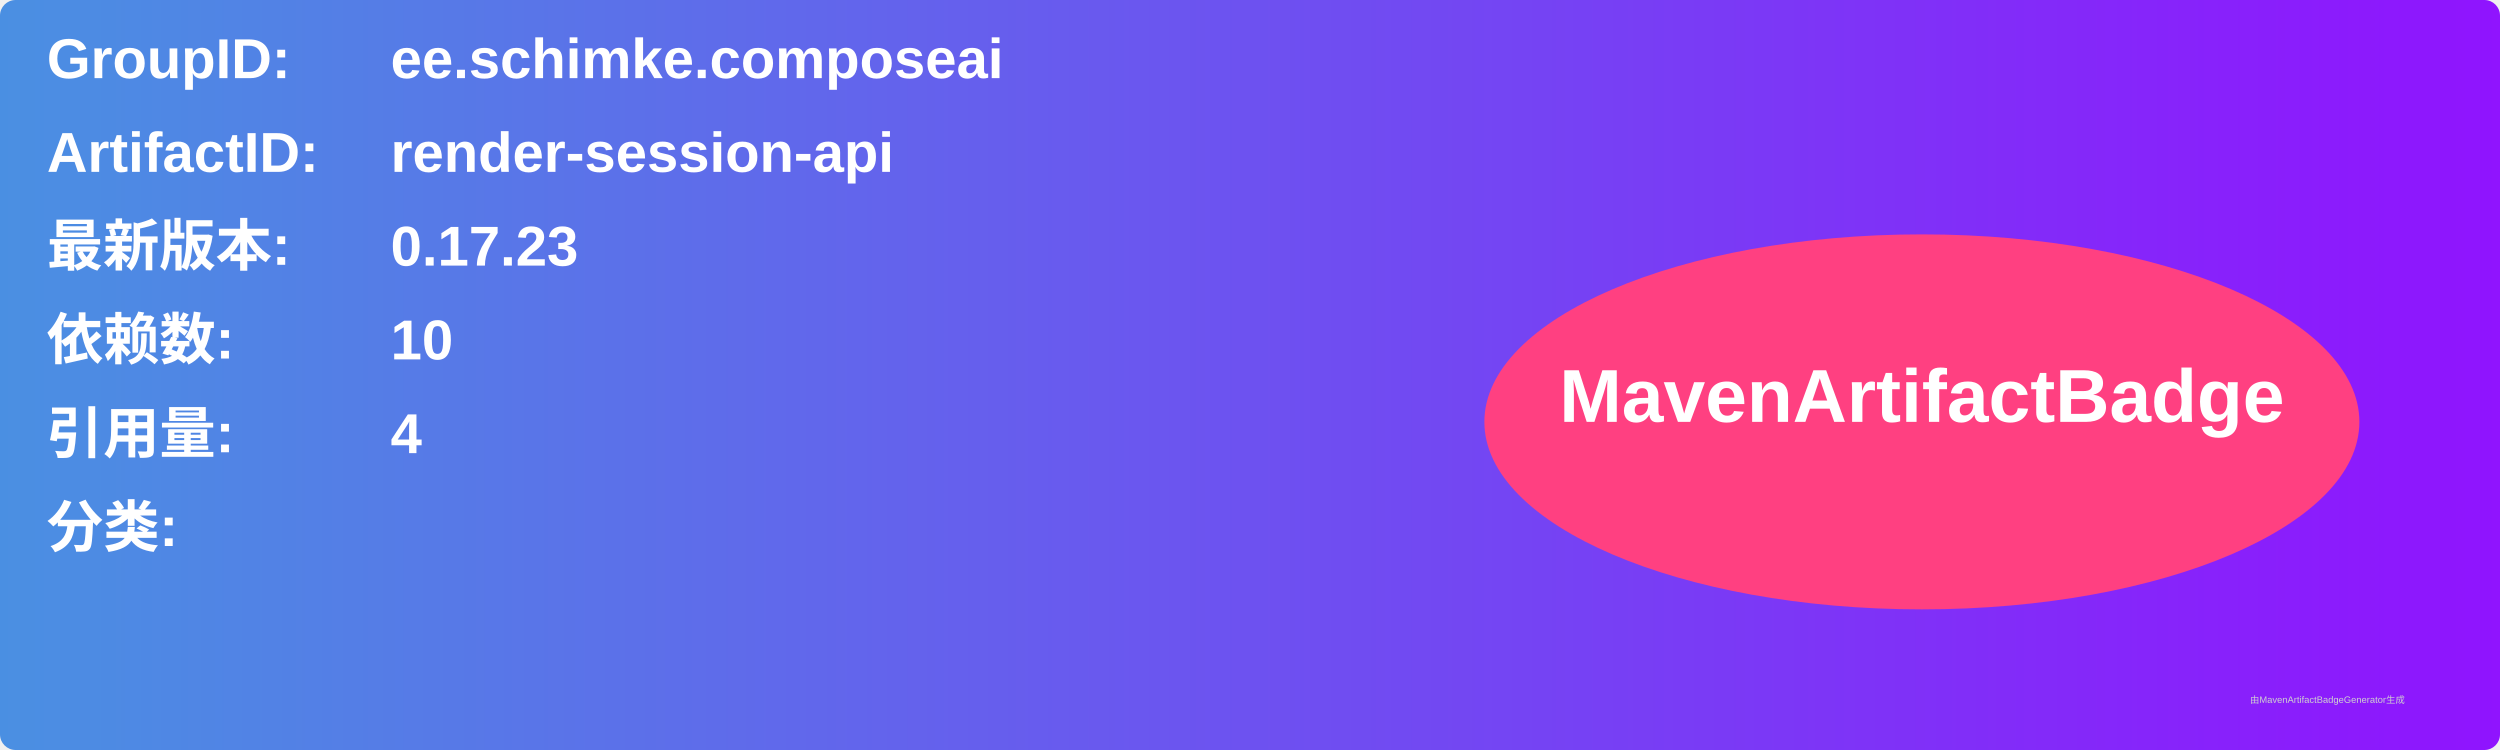
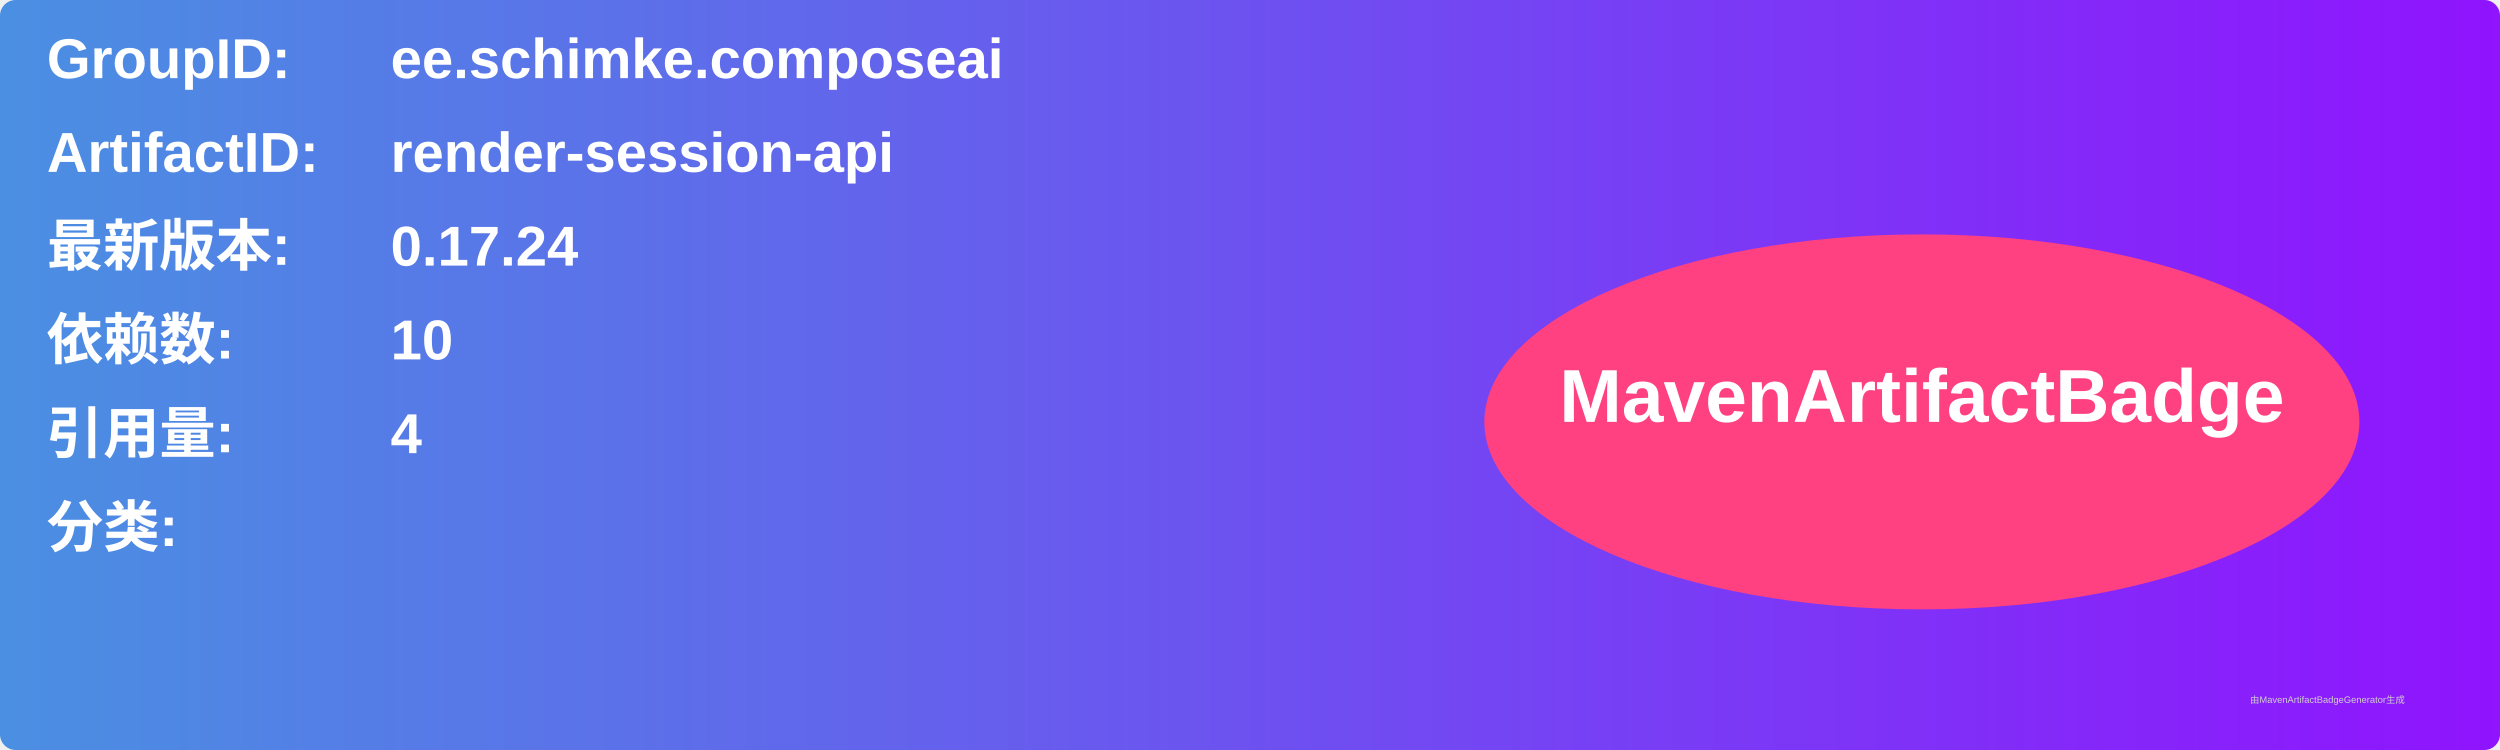
<svg xmlns="http://www.w3.org/2000/svg" width="800" height="240" viewBox="0 0 800 240">
  <linearGradient id="grad" x1="0%" y1="0%" x2="100%" y2="0%">
    <stop offset="0%" stop-color="#4a90e2" />
    <stop offset="100%" stop-color="#9013fe" />
  </linearGradient>
  <rect width="100%" height="100%" rx="5" ry="5" fill="url(#grad)" />
  <g transform="translate(15, 15)">
    <text x="0" y="10" font-family="Arial" font-size="18" fill="white" font-weight="bold" width="260">GroupID:</text>
    <text x="110" y="10" font-family="Arial" font-size="18" fill="white" font-weight="bold" width="460">ee.schimke.composeai</text>
    <text x="0" y="40" font-family="Arial" font-size="18" fill="white" font-weight="bold" width="260">ArtifactID:</text>
    <text x="110" y="40" font-family="Arial" font-size="18" fill="white" font-weight="bold" width="460">render-session-api</text>
    <text x="0" y="70" font-family="Arial" font-size="18" fill="white" font-weight="bold">最新版本:</text>
    <text x="110" y="70" font-family="Arial" font-size="18" fill="white" font-weight="bold">
-       <tspan font-weight="bold">0.17.23</tspan>
+       <tspan font-weight="bold">0.17.24</tspan>
    </text>
    <text x="0" y="100" font-family="Arial" font-size="18" fill="white" font-weight="bold">依赖数: </text>
    <text x="110" y="100" font-family="Arial" font-size="18" fill="white">
      <tspan font-weight="bold">10</tspan>
    </text>
    <text x="0" y="130" font-family="Arial" font-size="18" fill="white" font-weight="bold">引用量: </text>
    <text x="110" y="130" font-family="Arial" font-size="18" fill="white">
      <tspan font-weight="bold">4</tspan>
    </text>
    <text x="0" y="160" font-family="Arial" font-size="18" fill="white" font-weight="bold">分类:</text>
    <text x="10" y="190" font-family="Arial" font-size="10" fill="white">
      <tspan font-weight="bold" />
    </text>
    <ellipse cx="600" cy="120" rx="140" ry="60" fill="#ff4081" />
    <text x="600" y="120" text-anchor="middle" font-family="Arial" font-size="24" fill="white" font-weight="bold">MavenArtifactBadge</text>
  </g>
  <text x="720" y="225" font-family="Arial" font-size="3" fill="#d0d0d0">由MavenArtifactBadgeGenerator生成</text>
</svg>
